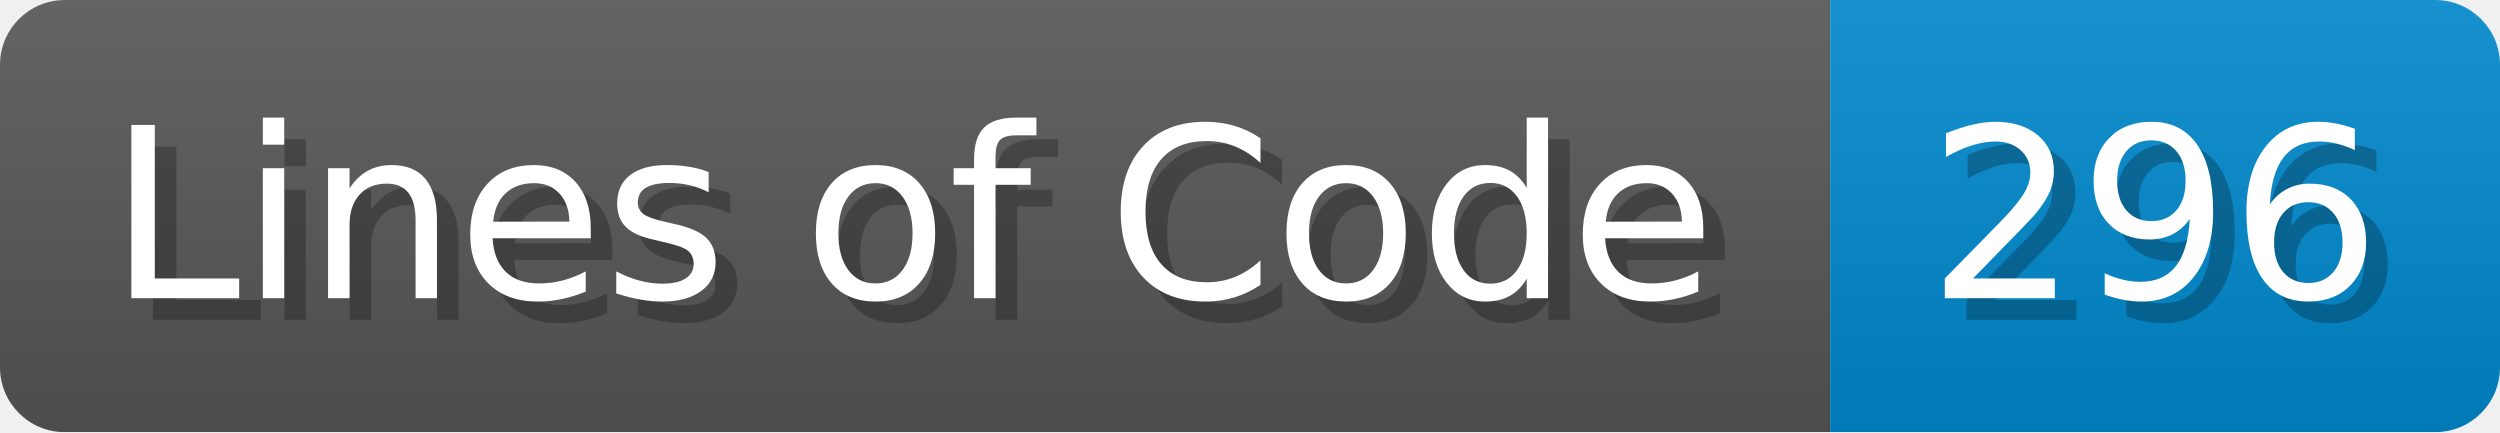
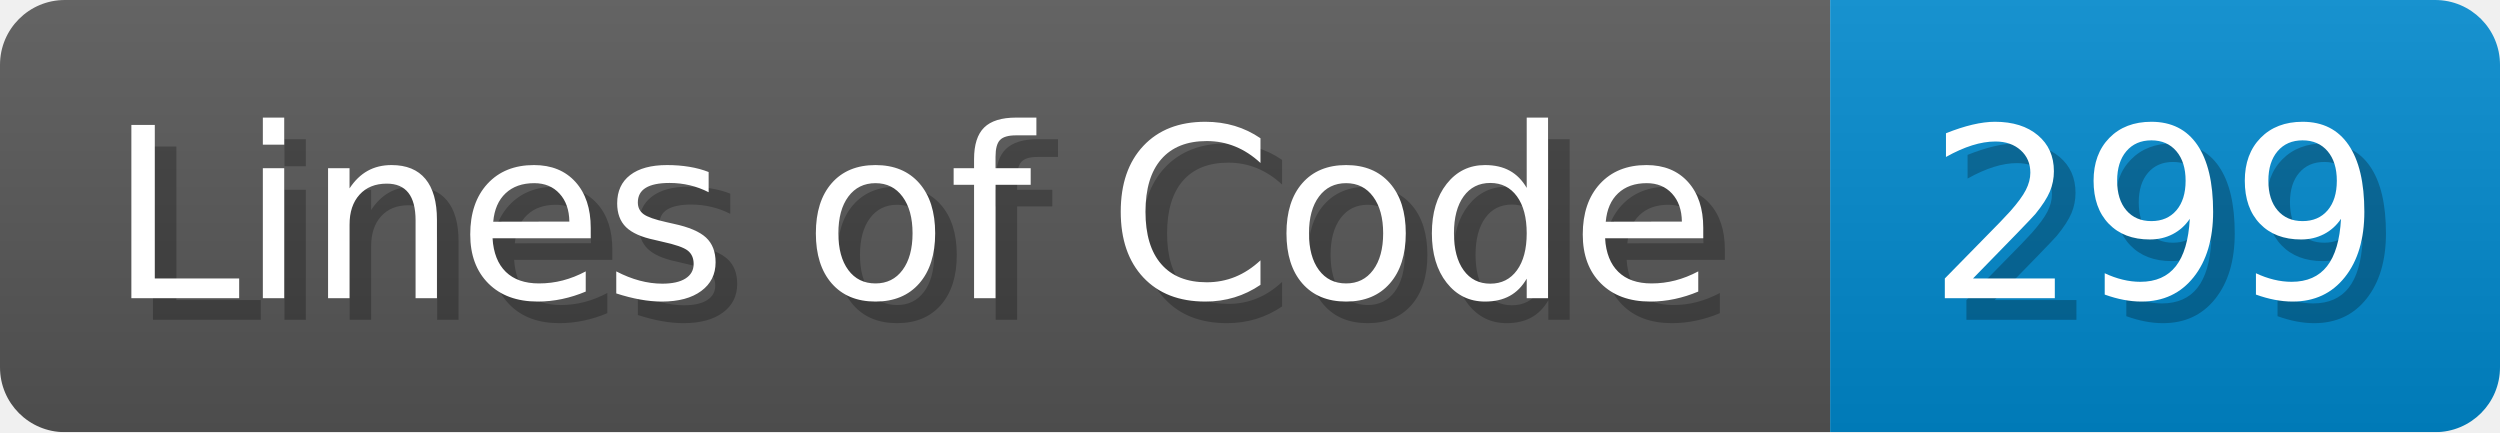
- <svg xmlns="http://www.w3.org/2000/svg" width="115.7" height="20" viewBox="0 0 1157 200" role="img" aria-label="Lines of Code: 296">
+ <svg xmlns="http://www.w3.org/2000/svg" width="115.7" height="20" viewBox="0 0 1157 200" role="img" aria-label="Lines of Code: 299">
  <linearGradient id="a" x2="0" y2="100%">
    <stop offset="0" stop-opacity=".1" stop-color="#EEE" />
    <stop offset="1" stop-opacity=".1" />
  </linearGradient>
  <mask id="m">
    <rect width="1157" height="200" rx="30" fill="#FFF" />
  </mask>
  <g mask="url(#m)">
    <rect width="847" height="200" fill="#555" />
    <rect width="310" height="200" fill="#08C" x="847" />
    <rect width="1157" height="200" fill="url(#a)" />
  </g>
  <g aria-hidden="true" fill="#fff" text-anchor="start" font-family="Verdana,DejaVu Sans,sans-serif" font-size="110">
    <text x="60" y="148" textLength="747" fill="#000" opacity="0.25">Lines of Code</text>
    <text x="50" y="138" textLength="747">Lines of Code</text>
-     <text x="902" y="148" textLength="210" fill="#000" opacity="0.25">296</text>
-     <text x="892" y="138" textLength="210">296</text>
+     <text x="902" y="148" textLength="210" fill="#000" opacity="0.25">299</text>
+     <text x="892" y="138" textLength="210">299</text>
  </g>
</svg>
